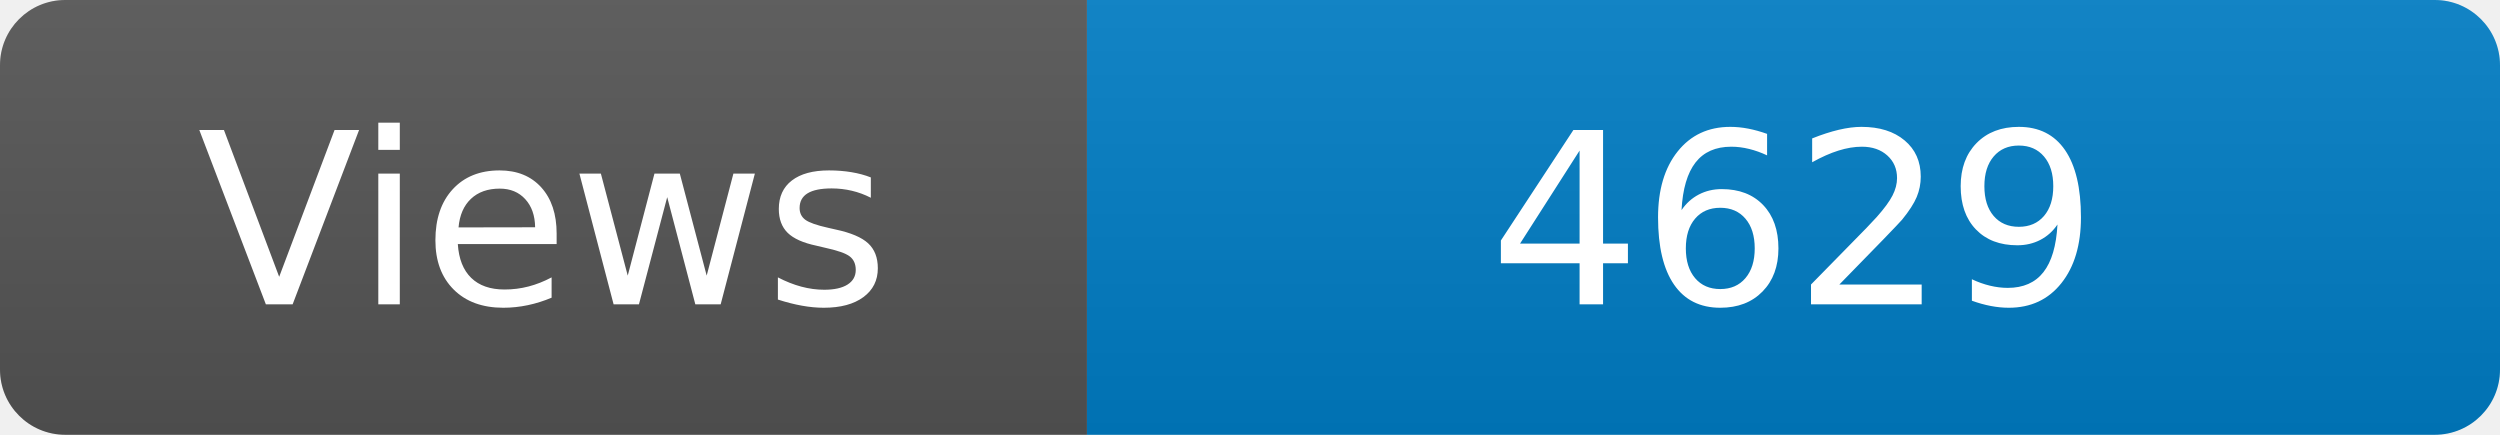
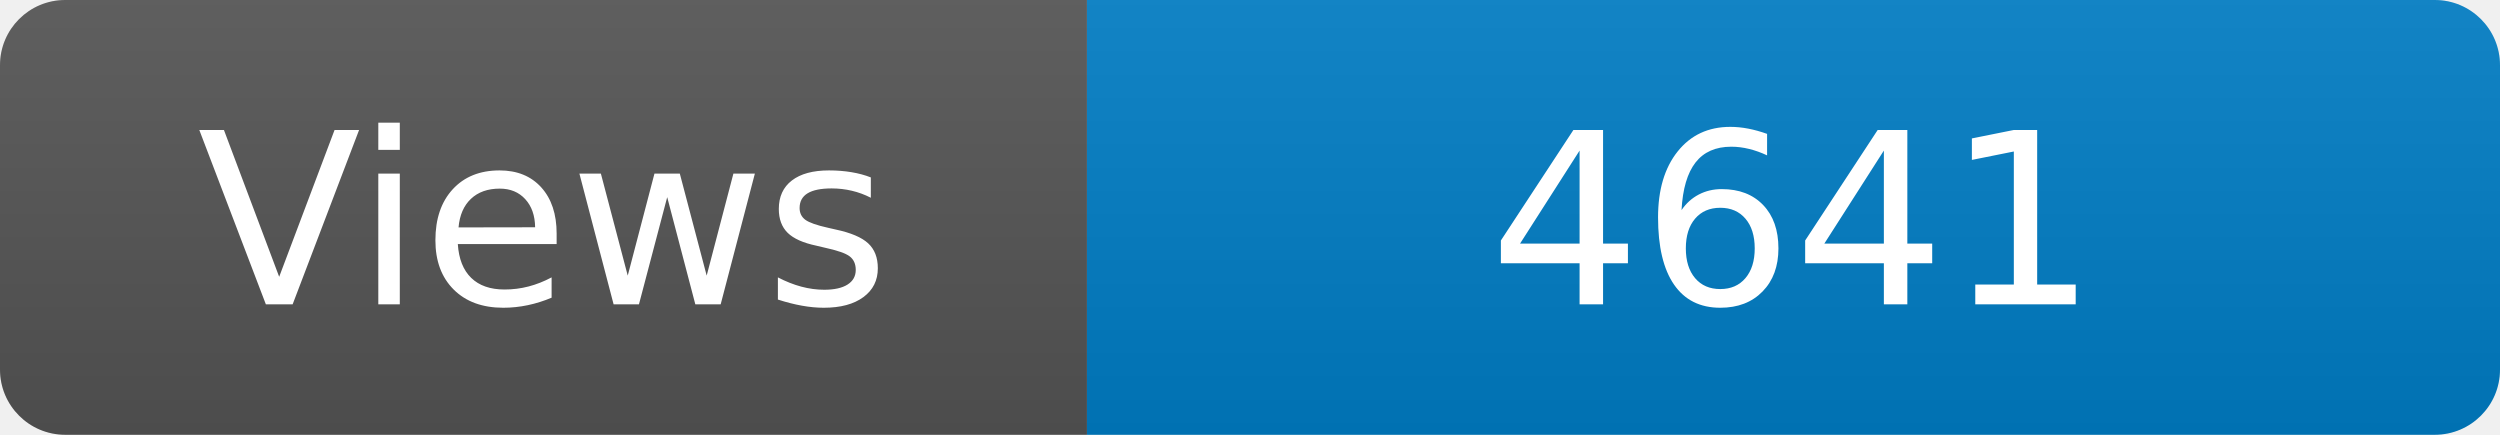
<svg xmlns="http://www.w3.org/2000/svg" width="115" height="20" role="img" aria-label="Maintained?: yes">
  <linearGradient id="s" x2="0" y2="100%">
    <stop offset="0" stop-color="#bbb" stop-opacity=".1" />
    <stop offset="1" stop-opacity=".1" />
  </linearGradient>
  <clipPath id="r">
    <rect width="115" height="20" rx="3" fill="#fff" />
  </clipPath>
  <g clip-path="url(#r)">
    <rect width="50" height="20" fill="#555" />
    <rect x="50" width="160" height="20" fill="#007ec6" />
    <rect width="115" height="20" fill="url(#s)" />
  </g>
  <g fill="#fff" text-anchor="middle" font-family="Verdana,Geneva,DejaVu Sans,sans-serif" font-size="110">
    <text x="250" y="140" transform="scale(.1)" fill="#fff">Views</text>
-     <text x="825" y="140" transform="scale(.1)" fill="#fff">4629</text>
+     <text x="825" y="140" transform="scale(.1)" fill="#fff">4641</text>
  </g>
</svg>
